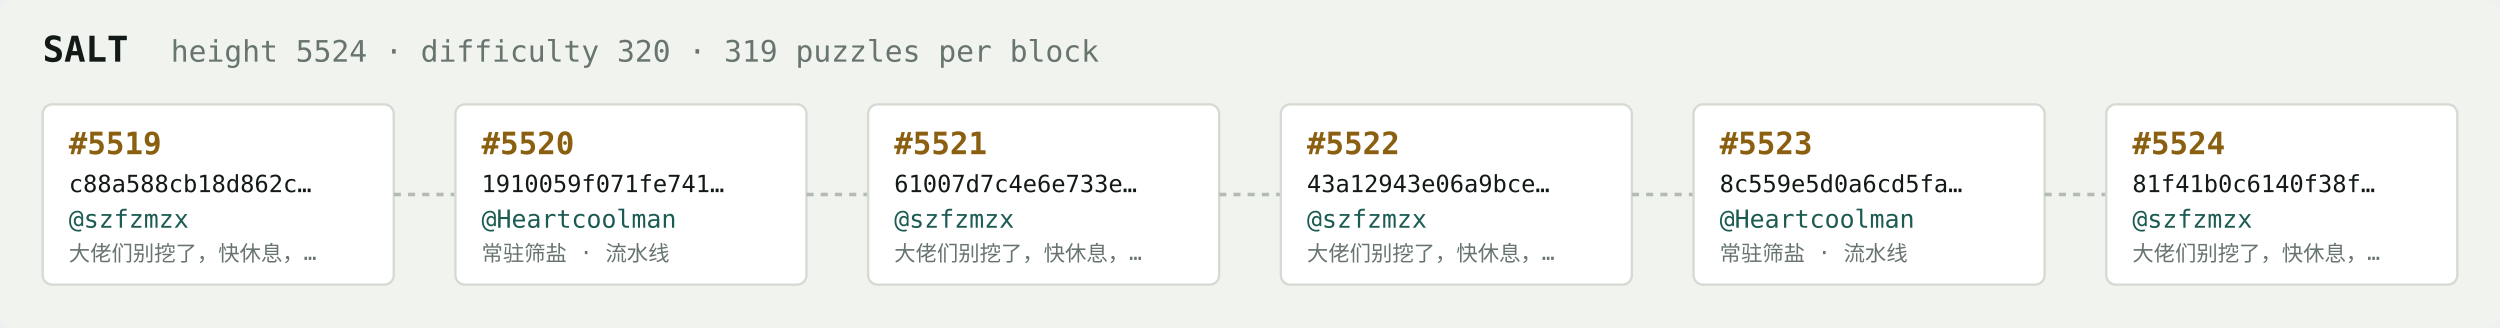
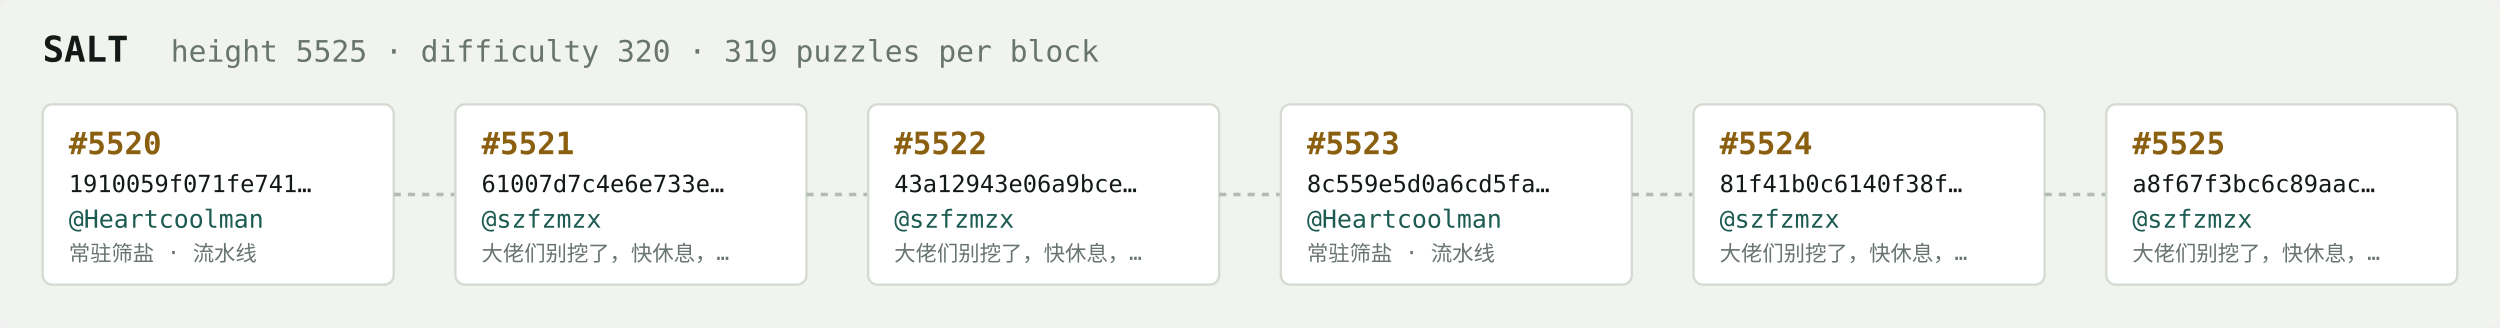
<svg xmlns="http://www.w3.org/2000/svg" width="1054" height="138" viewBox="0 0 1054 138" font-family="ui-monospace,SFMono-Regular,Menlo,monospace">
  <rect fill="#f1f3ef" width="1054" height="138" rx="6" />
  <text x="18" y="26" fill="#121916" font-size="15" font-weight="700">SALT</text>
-   <text x="72" y="26" fill="#68746e" font-size="12.5">height 5524 · difficulty 320 · 319 puzzles per block</text>
+   <text x="72" y="26" fill="#68746e" font-size="12.5">height 5525 · difficulty 320 · 319 puzzles per block</text>
  <rect x="18" y="44" width="148" height="76" rx="4" fill="#ffffff" stroke="#d5dbd2" stroke-width="1" />
-   <text x="29" y="65" fill="#8a5f10" font-size="13" font-weight="700">#5519</text>
-   <text x="29" y="81" fill="#121916" font-size="10">c88a588cb18d862c…</text>
-   <text x="29" y="96" fill="#1c5b52" font-size="10.5">@szfzmzx</text>
-   <text x="29" y="110" fill="#68746e" font-size="9">大佬们别挖了，快休息，…</text>
+   <text x="29" y="65" fill="#8a5f10" font-size="13" font-weight="700">#5520</text>
+   <text x="29" y="81" fill="#121916" font-size="10">1910059f071fe741…</text>
+   <text x="29" y="96" fill="#1c5b52" font-size="10.5">@Heartcoolman</text>
+   <text x="29" y="110" fill="#68746e" font-size="9">常驻筛盐 · 流水线</text>
  <line x1="166" y1="82.0" x2="192" y2="82.0" stroke="#b3bcb4" stroke-width="1.5" stroke-dasharray="3 3" />
  <rect x="192" y="44" width="148" height="76" rx="4" fill="#ffffff" stroke="#d5dbd2" stroke-width="1" />
-   <text x="203" y="65" fill="#8a5f10" font-size="13" font-weight="700">#5520</text>
-   <text x="203" y="81" fill="#121916" font-size="10">1910059f071fe741…</text>
-   <text x="203" y="96" fill="#1c5b52" font-size="10.5">@Heartcoolman</text>
-   <text x="203" y="110" fill="#68746e" font-size="9">常驻筛盐 · 流水线</text>
+   <text x="203" y="65" fill="#8a5f10" font-size="13" font-weight="700">#5521</text>
+   <text x="203" y="81" fill="#121916" font-size="10">61007d7c4e6e733e…</text>
+   <text x="203" y="96" fill="#1c5b52" font-size="10.5">@szfzmzx</text>
+   <text x="203" y="110" fill="#68746e" font-size="9">大佬们别挖了，快休息，…</text>
  <line x1="340" y1="82.0" x2="366" y2="82.0" stroke="#b3bcb4" stroke-width="1.5" stroke-dasharray="3 3" />
  <rect x="366" y="44" width="148" height="76" rx="4" fill="#ffffff" stroke="#d5dbd2" stroke-width="1" />
-   <text x="377" y="65" fill="#8a5f10" font-size="13" font-weight="700">#5521</text>
-   <text x="377" y="81" fill="#121916" font-size="10">61007d7c4e6e733e…</text>
+   <text x="377" y="65" fill="#8a5f10" font-size="13" font-weight="700">#5522</text>
+   <text x="377" y="81" fill="#121916" font-size="10">43a12943e06a9bce…</text>
  <text x="377" y="96" fill="#1c5b52" font-size="10.5">@szfzmzx</text>
  <text x="377" y="110" fill="#68746e" font-size="9">大佬们别挖了，快休息，…</text>
  <line x1="514" y1="82.0" x2="540" y2="82.0" stroke="#b3bcb4" stroke-width="1.5" stroke-dasharray="3 3" />
  <rect x="540" y="44" width="148" height="76" rx="4" fill="#ffffff" stroke="#d5dbd2" stroke-width="1" />
-   <text x="551" y="65" fill="#8a5f10" font-size="13" font-weight="700">#5522</text>
-   <text x="551" y="81" fill="#121916" font-size="10">43a12943e06a9bce…</text>
-   <text x="551" y="96" fill="#1c5b52" font-size="10.5">@szfzmzx</text>
-   <text x="551" y="110" fill="#68746e" font-size="9">大佬们别挖了，快休息，…</text>
+   <text x="551" y="65" fill="#8a5f10" font-size="13" font-weight="700">#5523</text>
+   <text x="551" y="81" fill="#121916" font-size="10">8c559e5d0a6cd5fa…</text>
+   <text x="551" y="96" fill="#1c5b52" font-size="10.5">@Heartcoolman</text>
+   <text x="551" y="110" fill="#68746e" font-size="9">常驻筛盐 · 流水线</text>
  <line x1="688" y1="82.0" x2="714" y2="82.0" stroke="#b3bcb4" stroke-width="1.5" stroke-dasharray="3 3" />
  <rect x="714" y="44" width="148" height="76" rx="4" fill="#ffffff" stroke="#d5dbd2" stroke-width="1" />
-   <text x="725" y="65" fill="#8a5f10" font-size="13" font-weight="700">#5523</text>
-   <text x="725" y="81" fill="#121916" font-size="10">8c559e5d0a6cd5fa…</text>
-   <text x="725" y="96" fill="#1c5b52" font-size="10.5">@Heartcoolman</text>
-   <text x="725" y="110" fill="#68746e" font-size="9">常驻筛盐 · 流水线</text>
+   <text x="725" y="65" fill="#8a5f10" font-size="13" font-weight="700">#5524</text>
+   <text x="725" y="81" fill="#121916" font-size="10">81f41b0c6140f38f…</text>
+   <text x="725" y="96" fill="#1c5b52" font-size="10.5">@szfzmzx</text>
+   <text x="725" y="110" fill="#68746e" font-size="9">大佬们别挖了，快休息，…</text>
  <line x1="862" y1="82.0" x2="888" y2="82.0" stroke="#b3bcb4" stroke-width="1.5" stroke-dasharray="3 3" />
  <rect x="888" y="44" width="148" height="76" rx="4" fill="#ffffff" stroke="#d5dbd2" stroke-width="1" />
-   <text x="899" y="65" fill="#8a5f10" font-size="13" font-weight="700">#5524</text>
-   <text x="899" y="81" fill="#121916" font-size="10">81f41b0c6140f38f…</text>
+   <text x="899" y="65" fill="#8a5f10" font-size="13" font-weight="700">#5525</text>
+   <text x="899" y="81" fill="#121916" font-size="10">a8f67f3bc6c89aac…</text>
  <text x="899" y="96" fill="#1c5b52" font-size="10.5">@szfzmzx</text>
  <text x="899" y="110" fill="#68746e" font-size="9">大佬们别挖了，快休息，…</text>
</svg>
